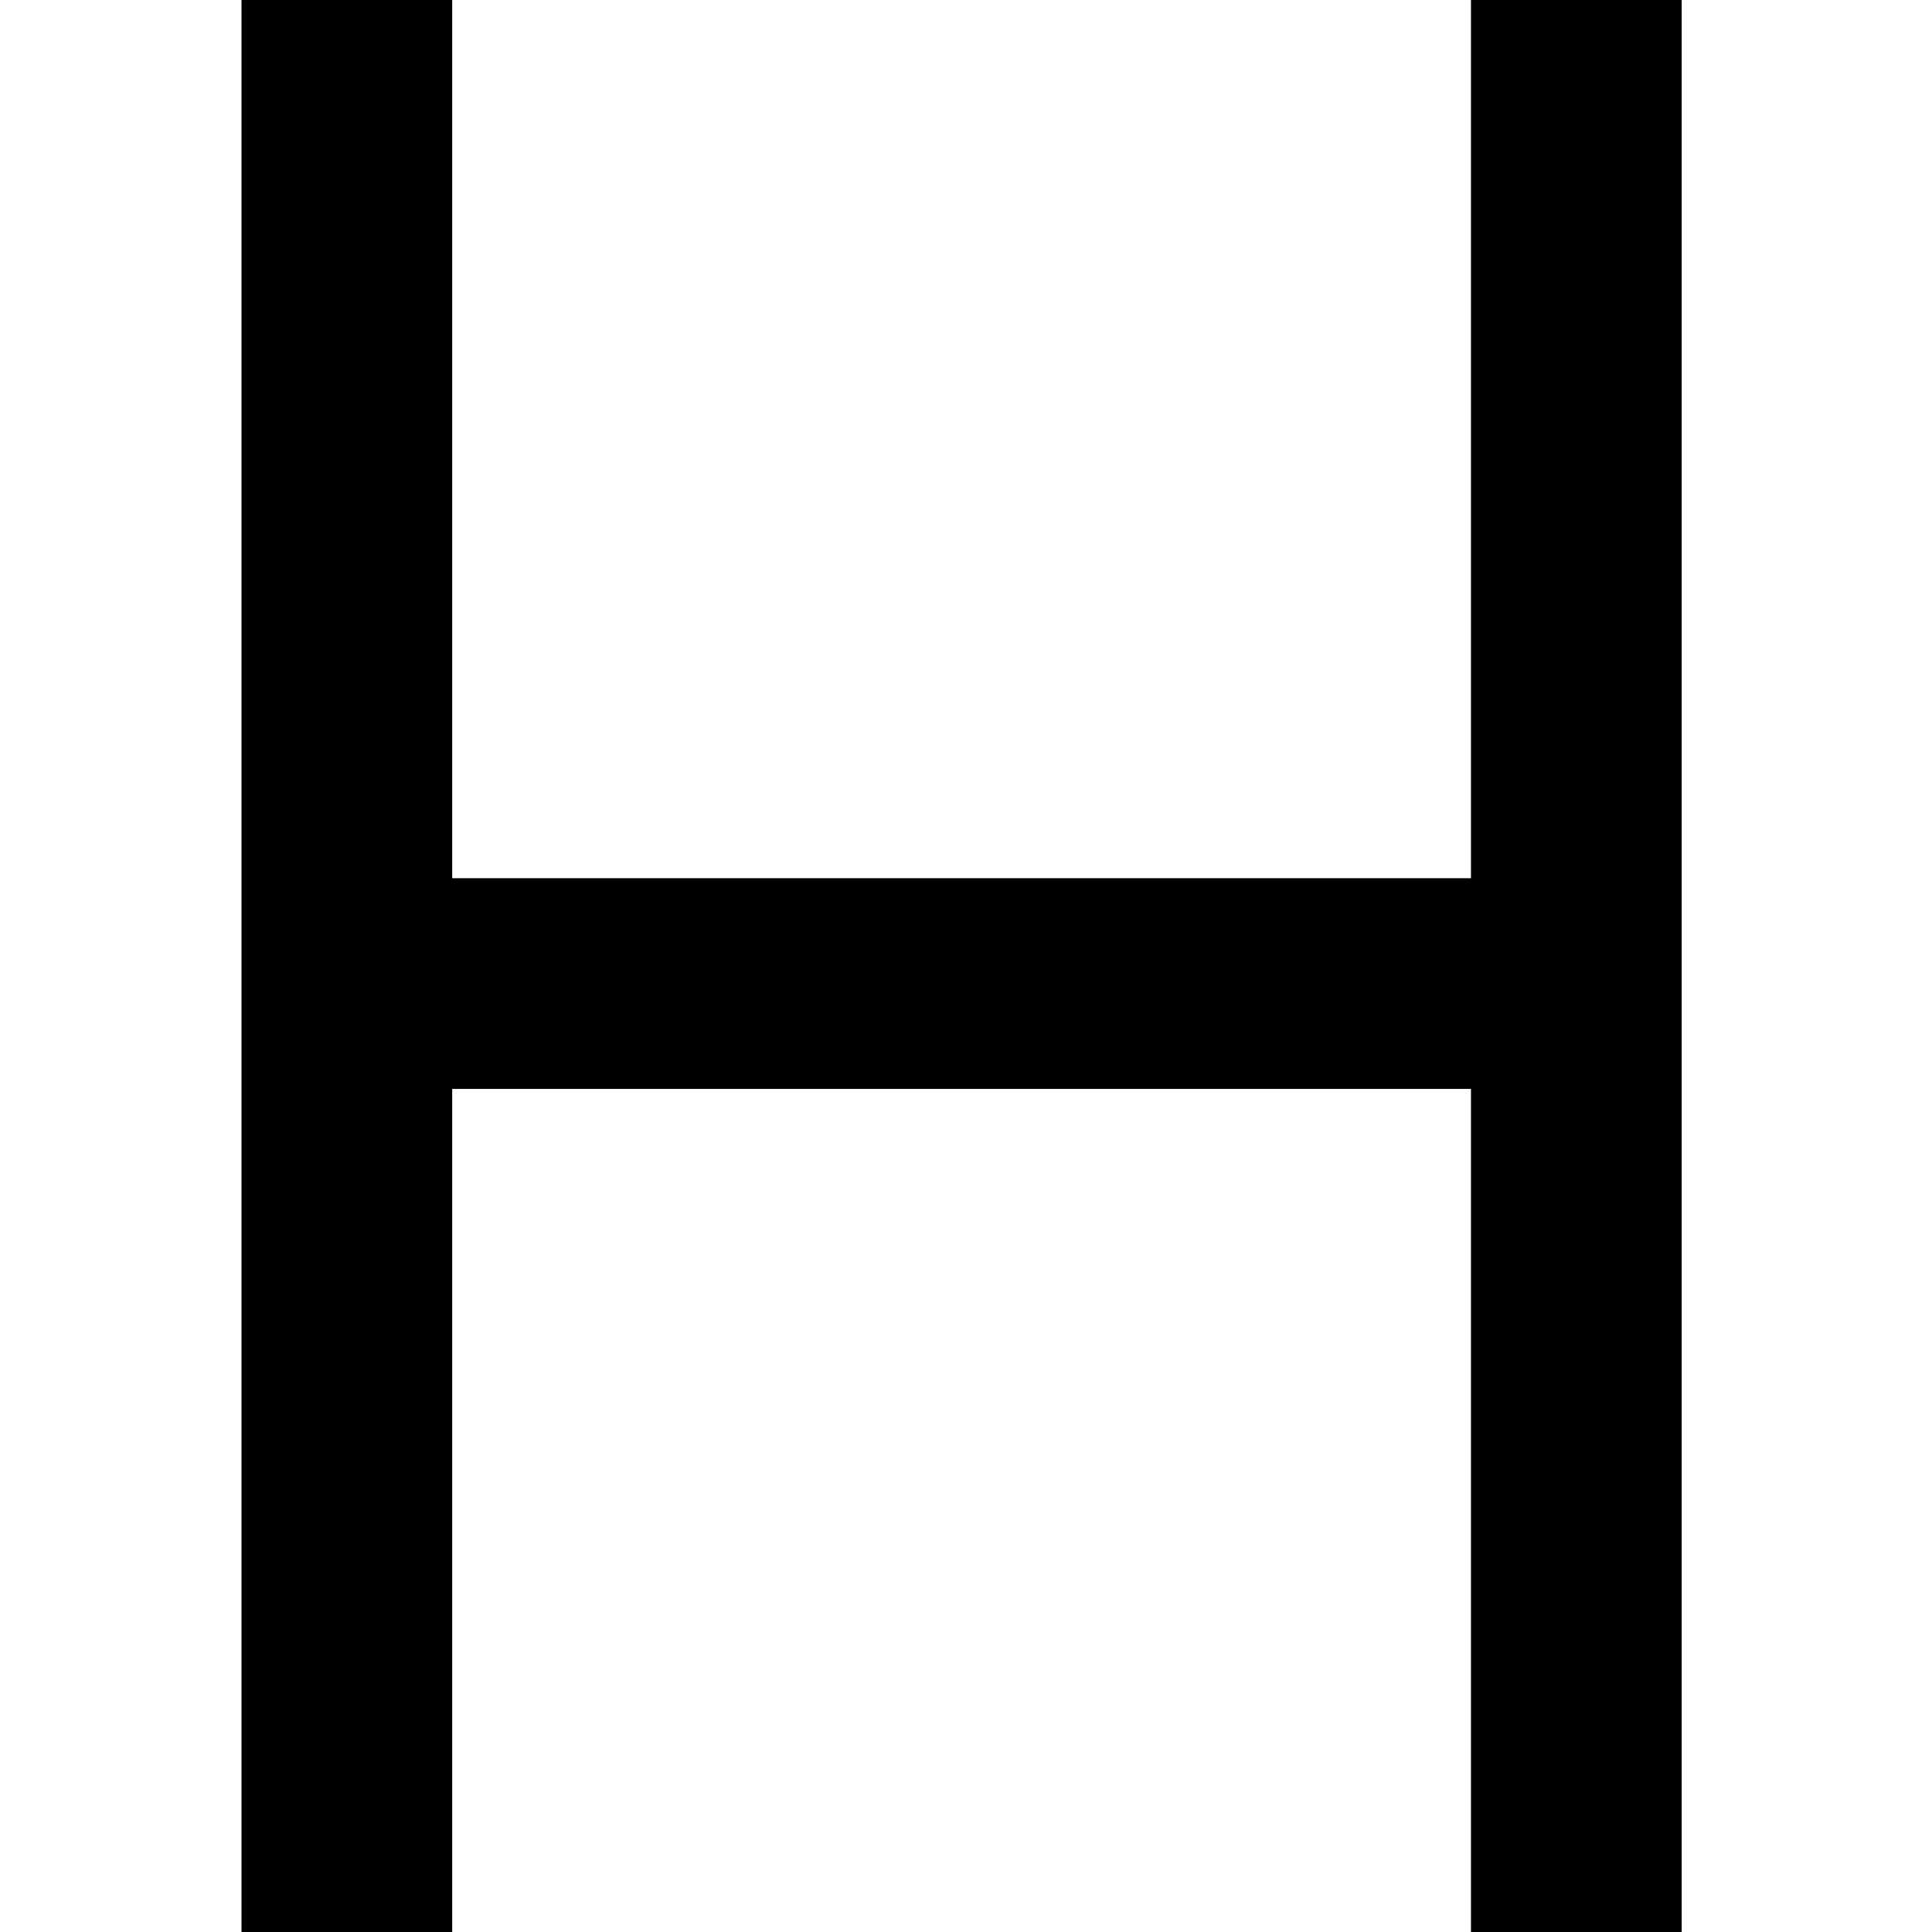
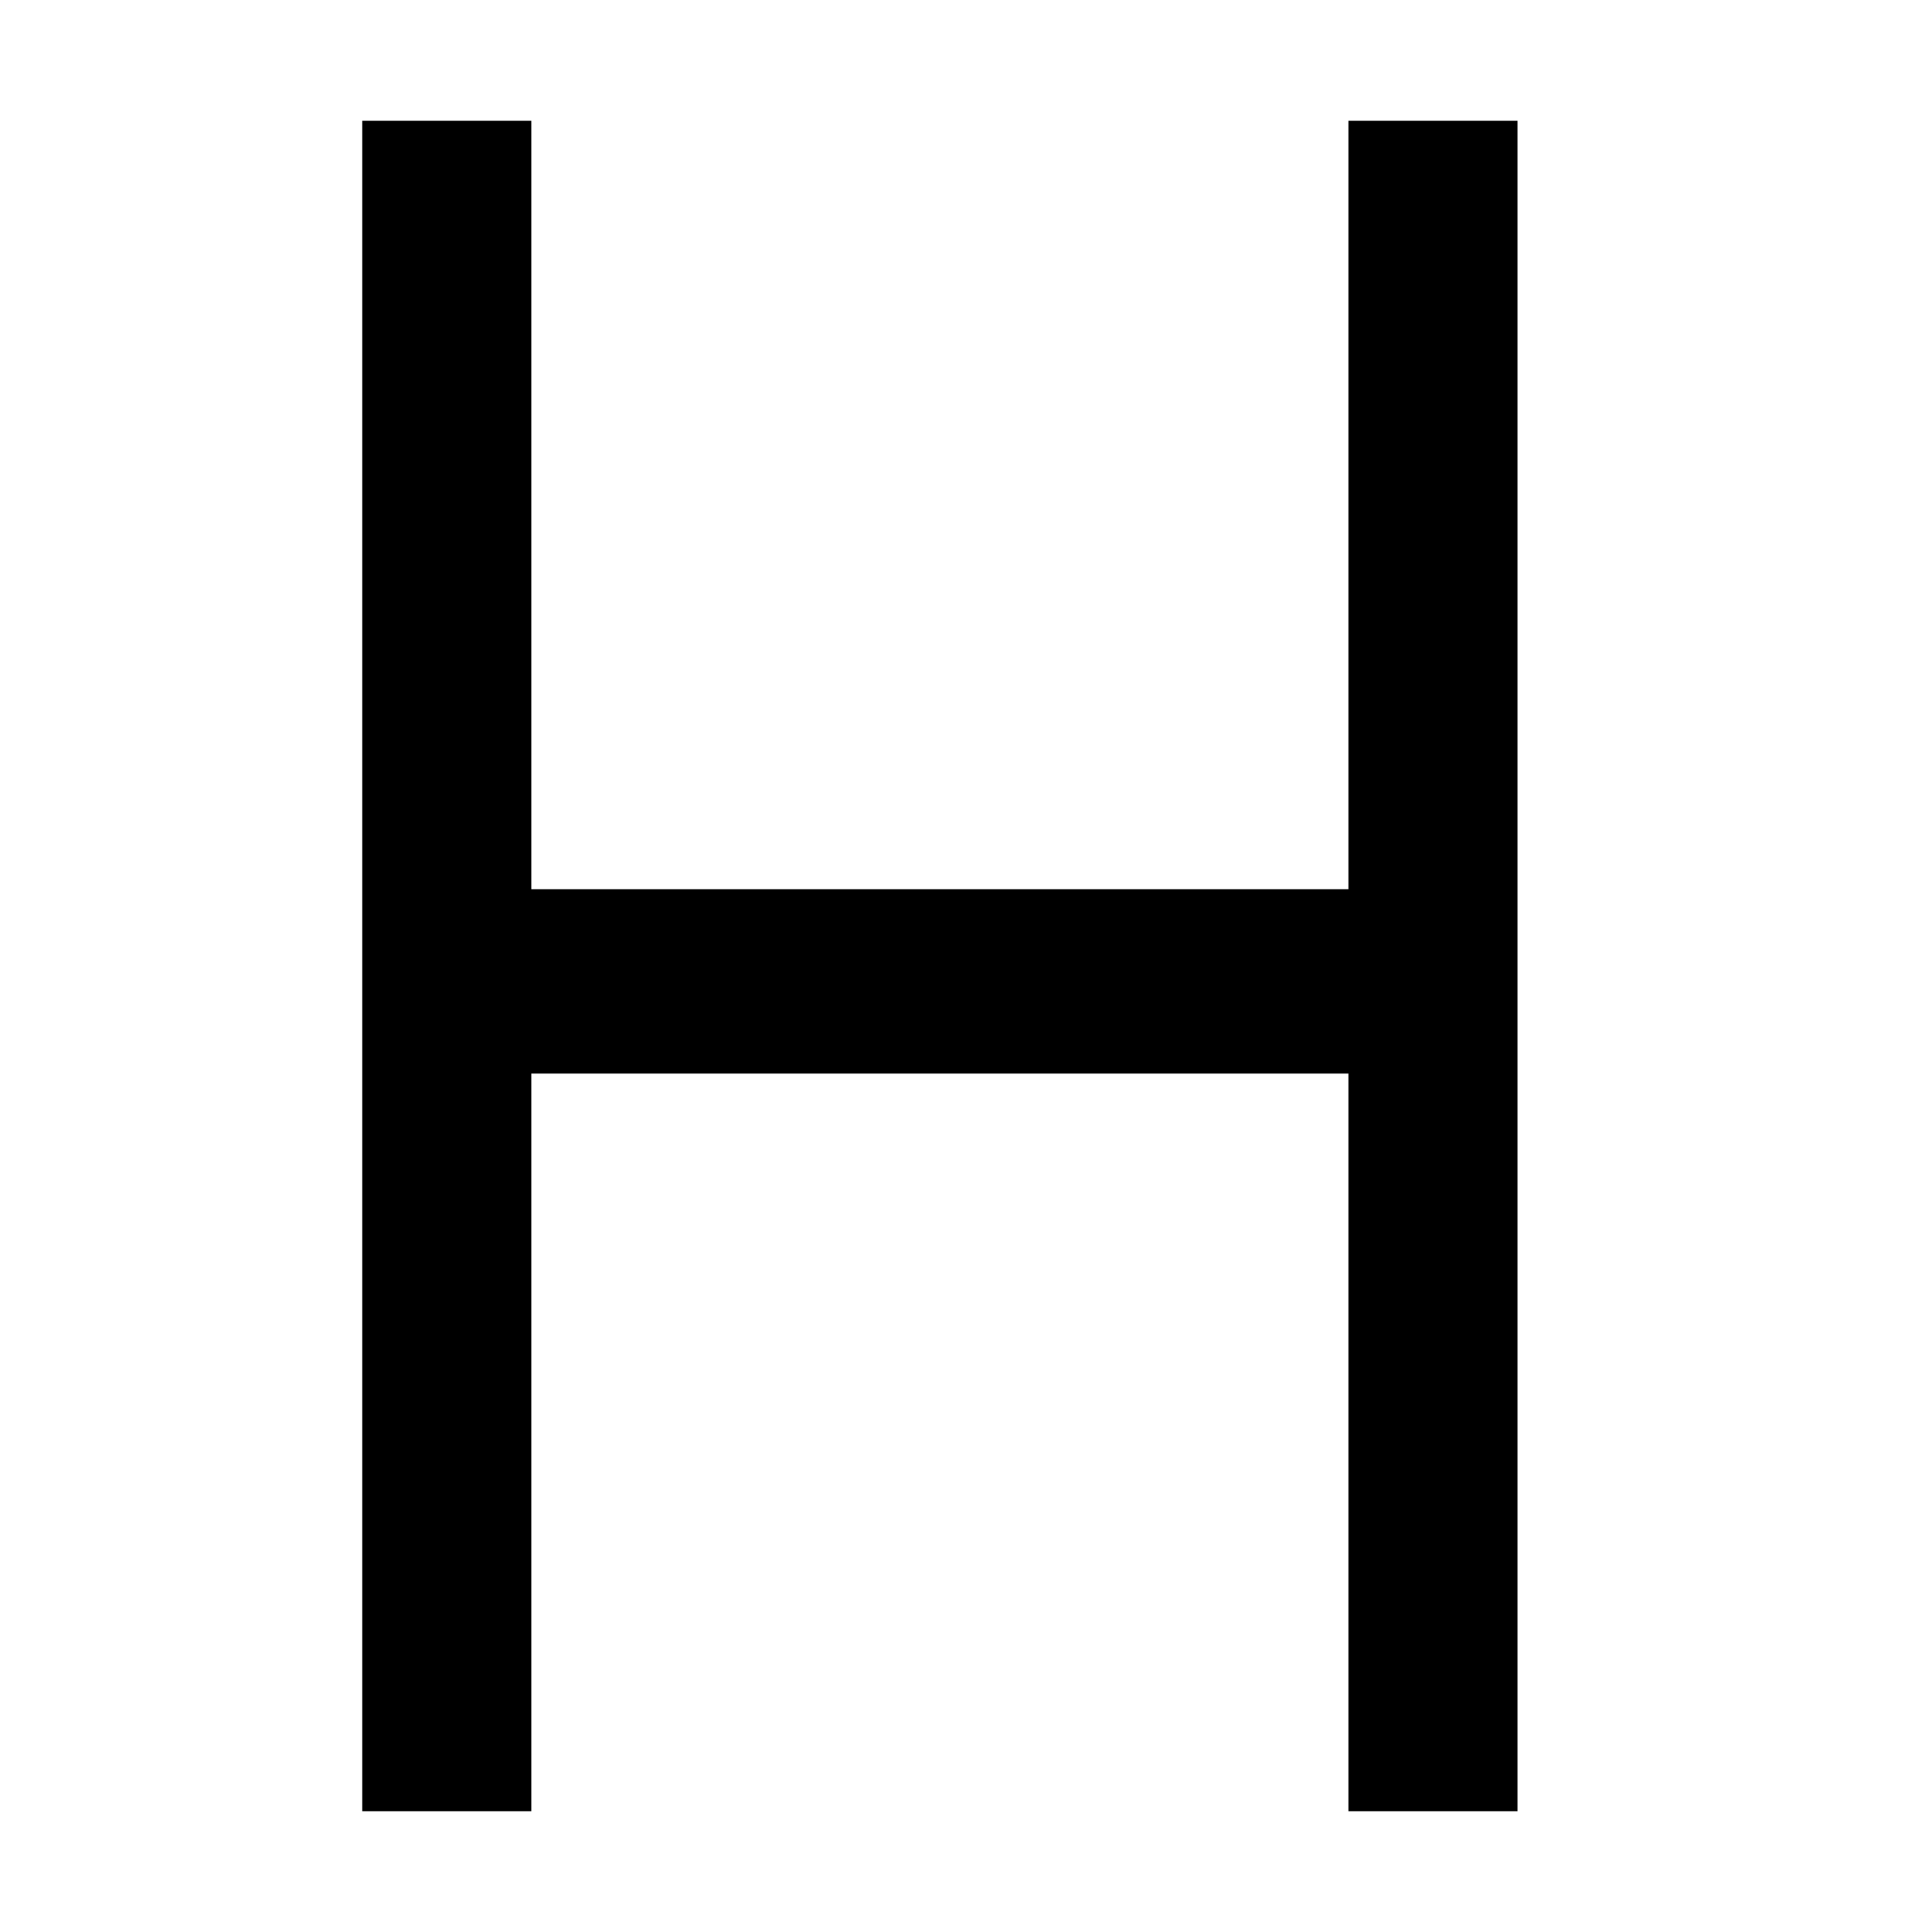
<svg xmlns="http://www.w3.org/2000/svg" viewBox="0 0 16 16">
-   <path d="M3.745 0H2v16h1.745V9.018h8.437V16h1.745V0h-1.745v7.273H3.745z" />
+   <path d="M4.4 1H3v14h1.4V8.891h6.767V15h1.4V1h-1.4v6.364H4.4z" />
</svg>
